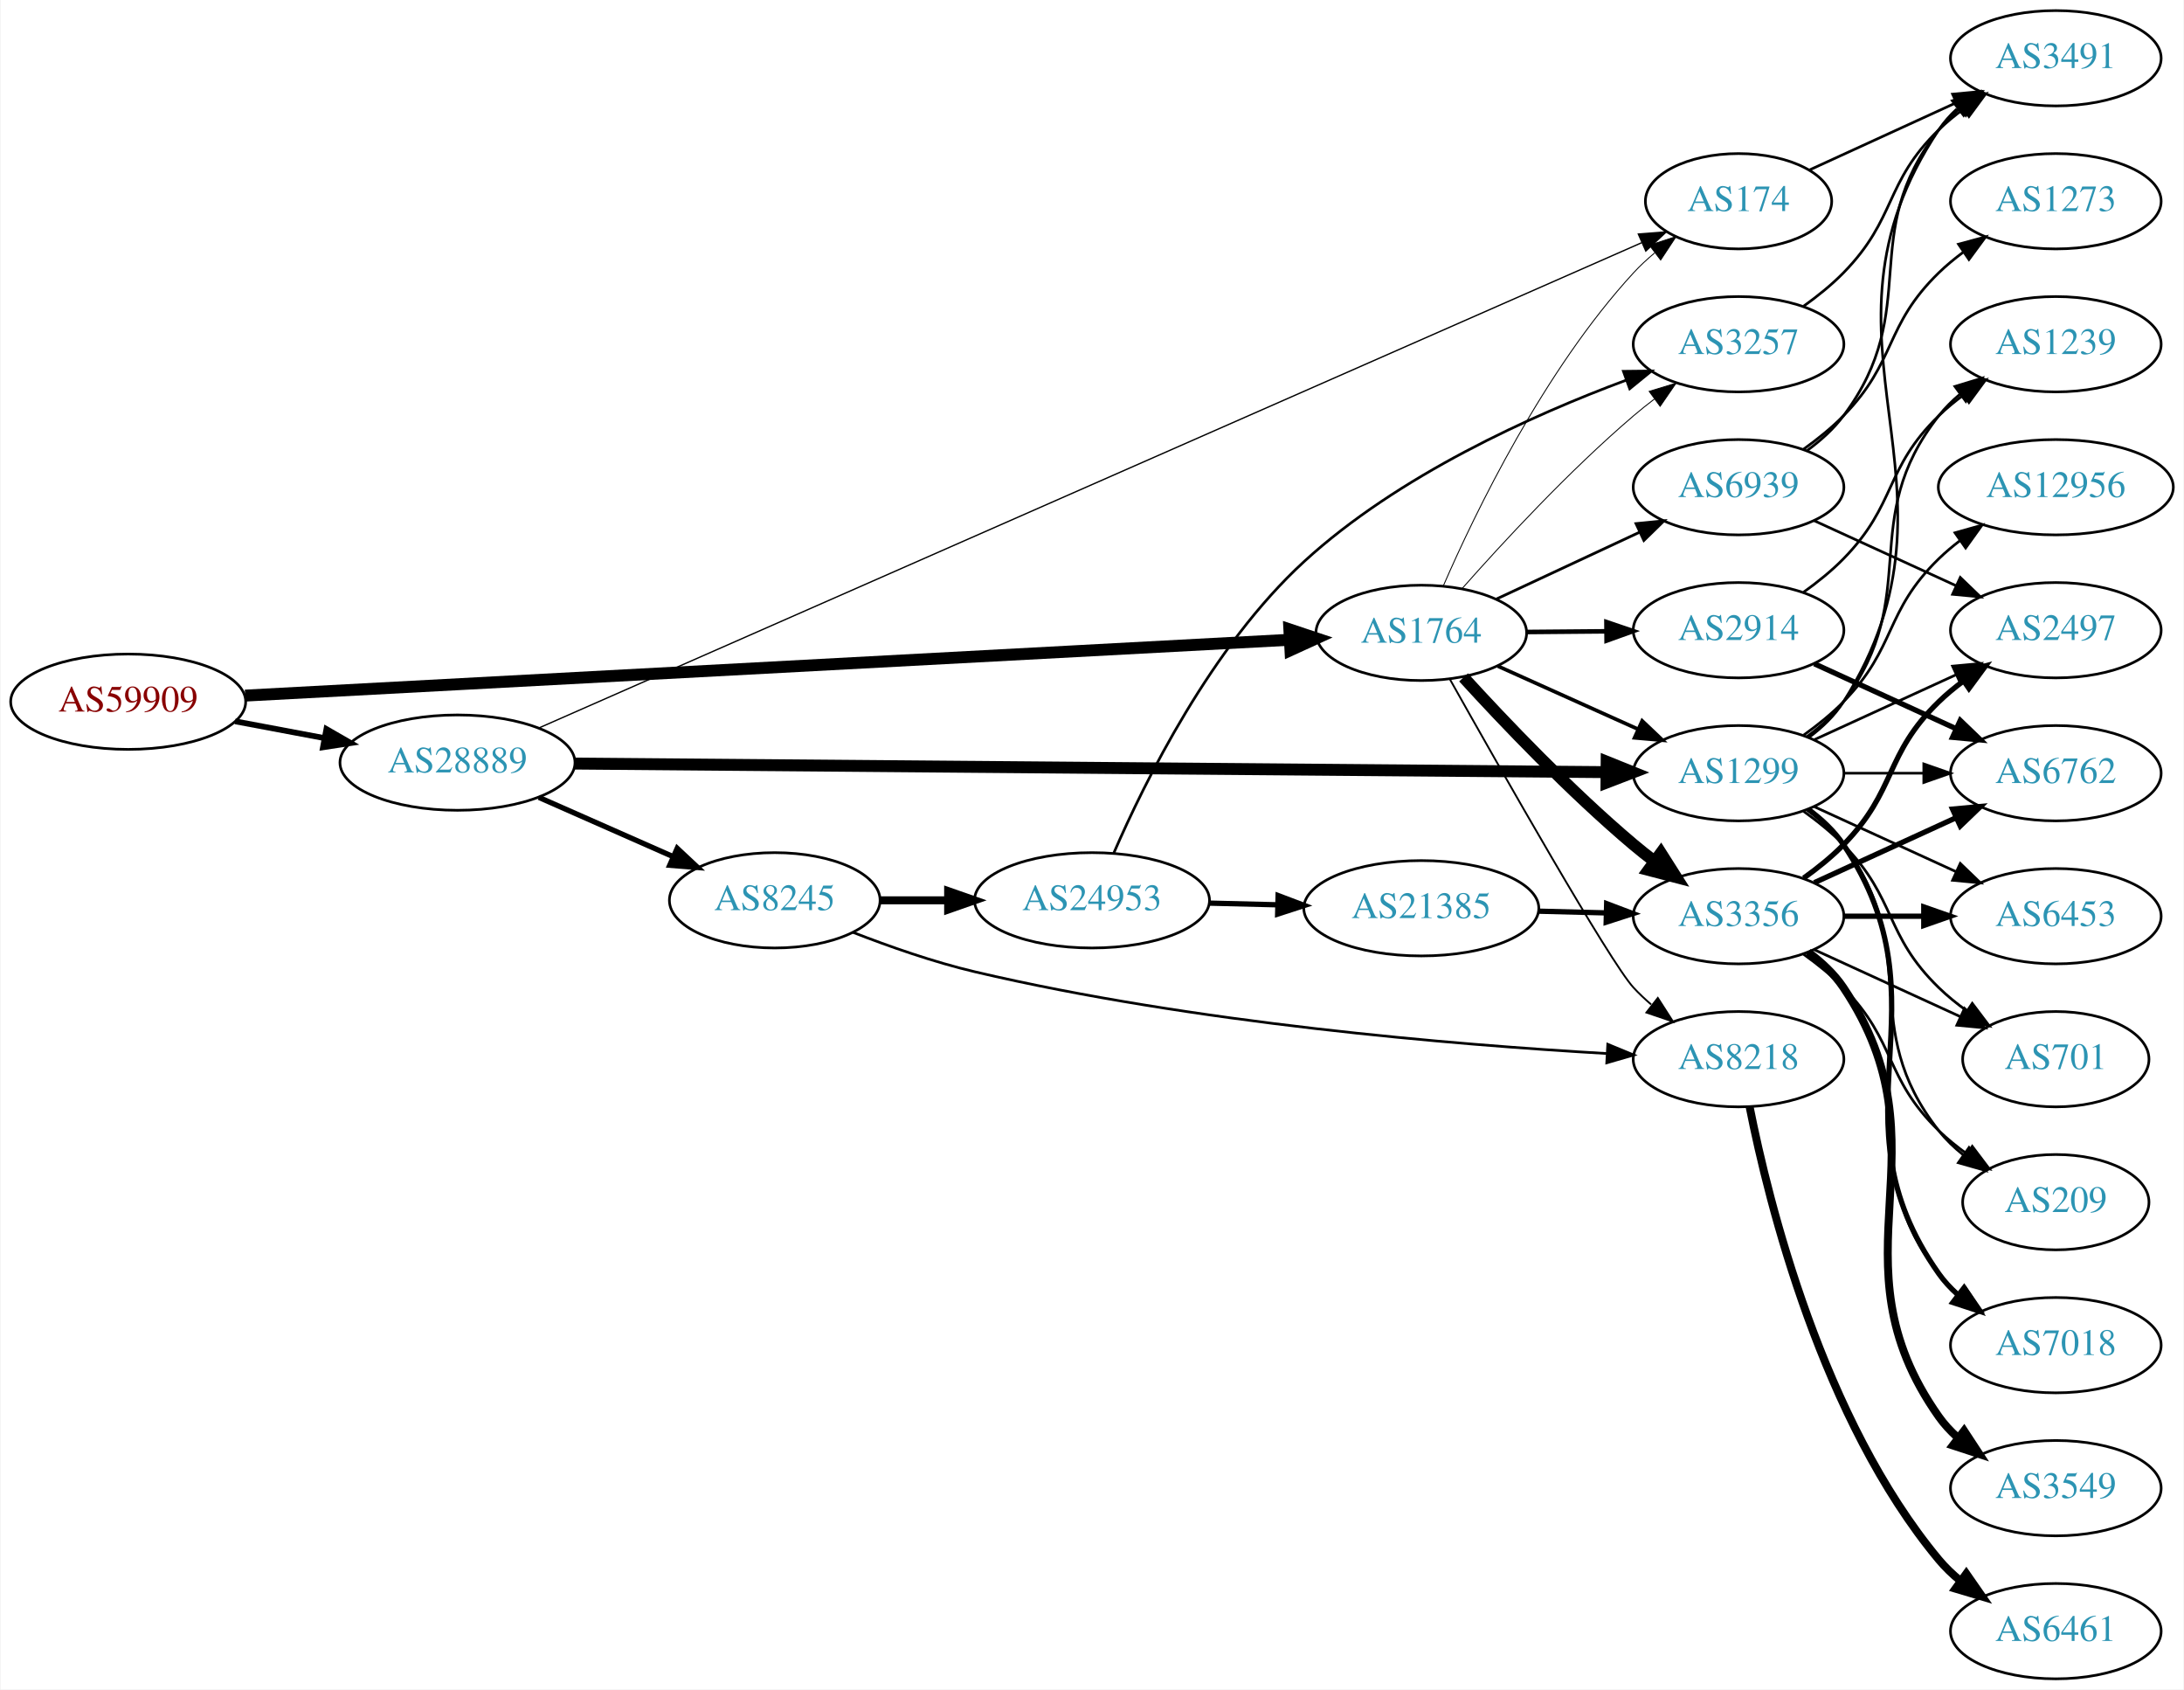
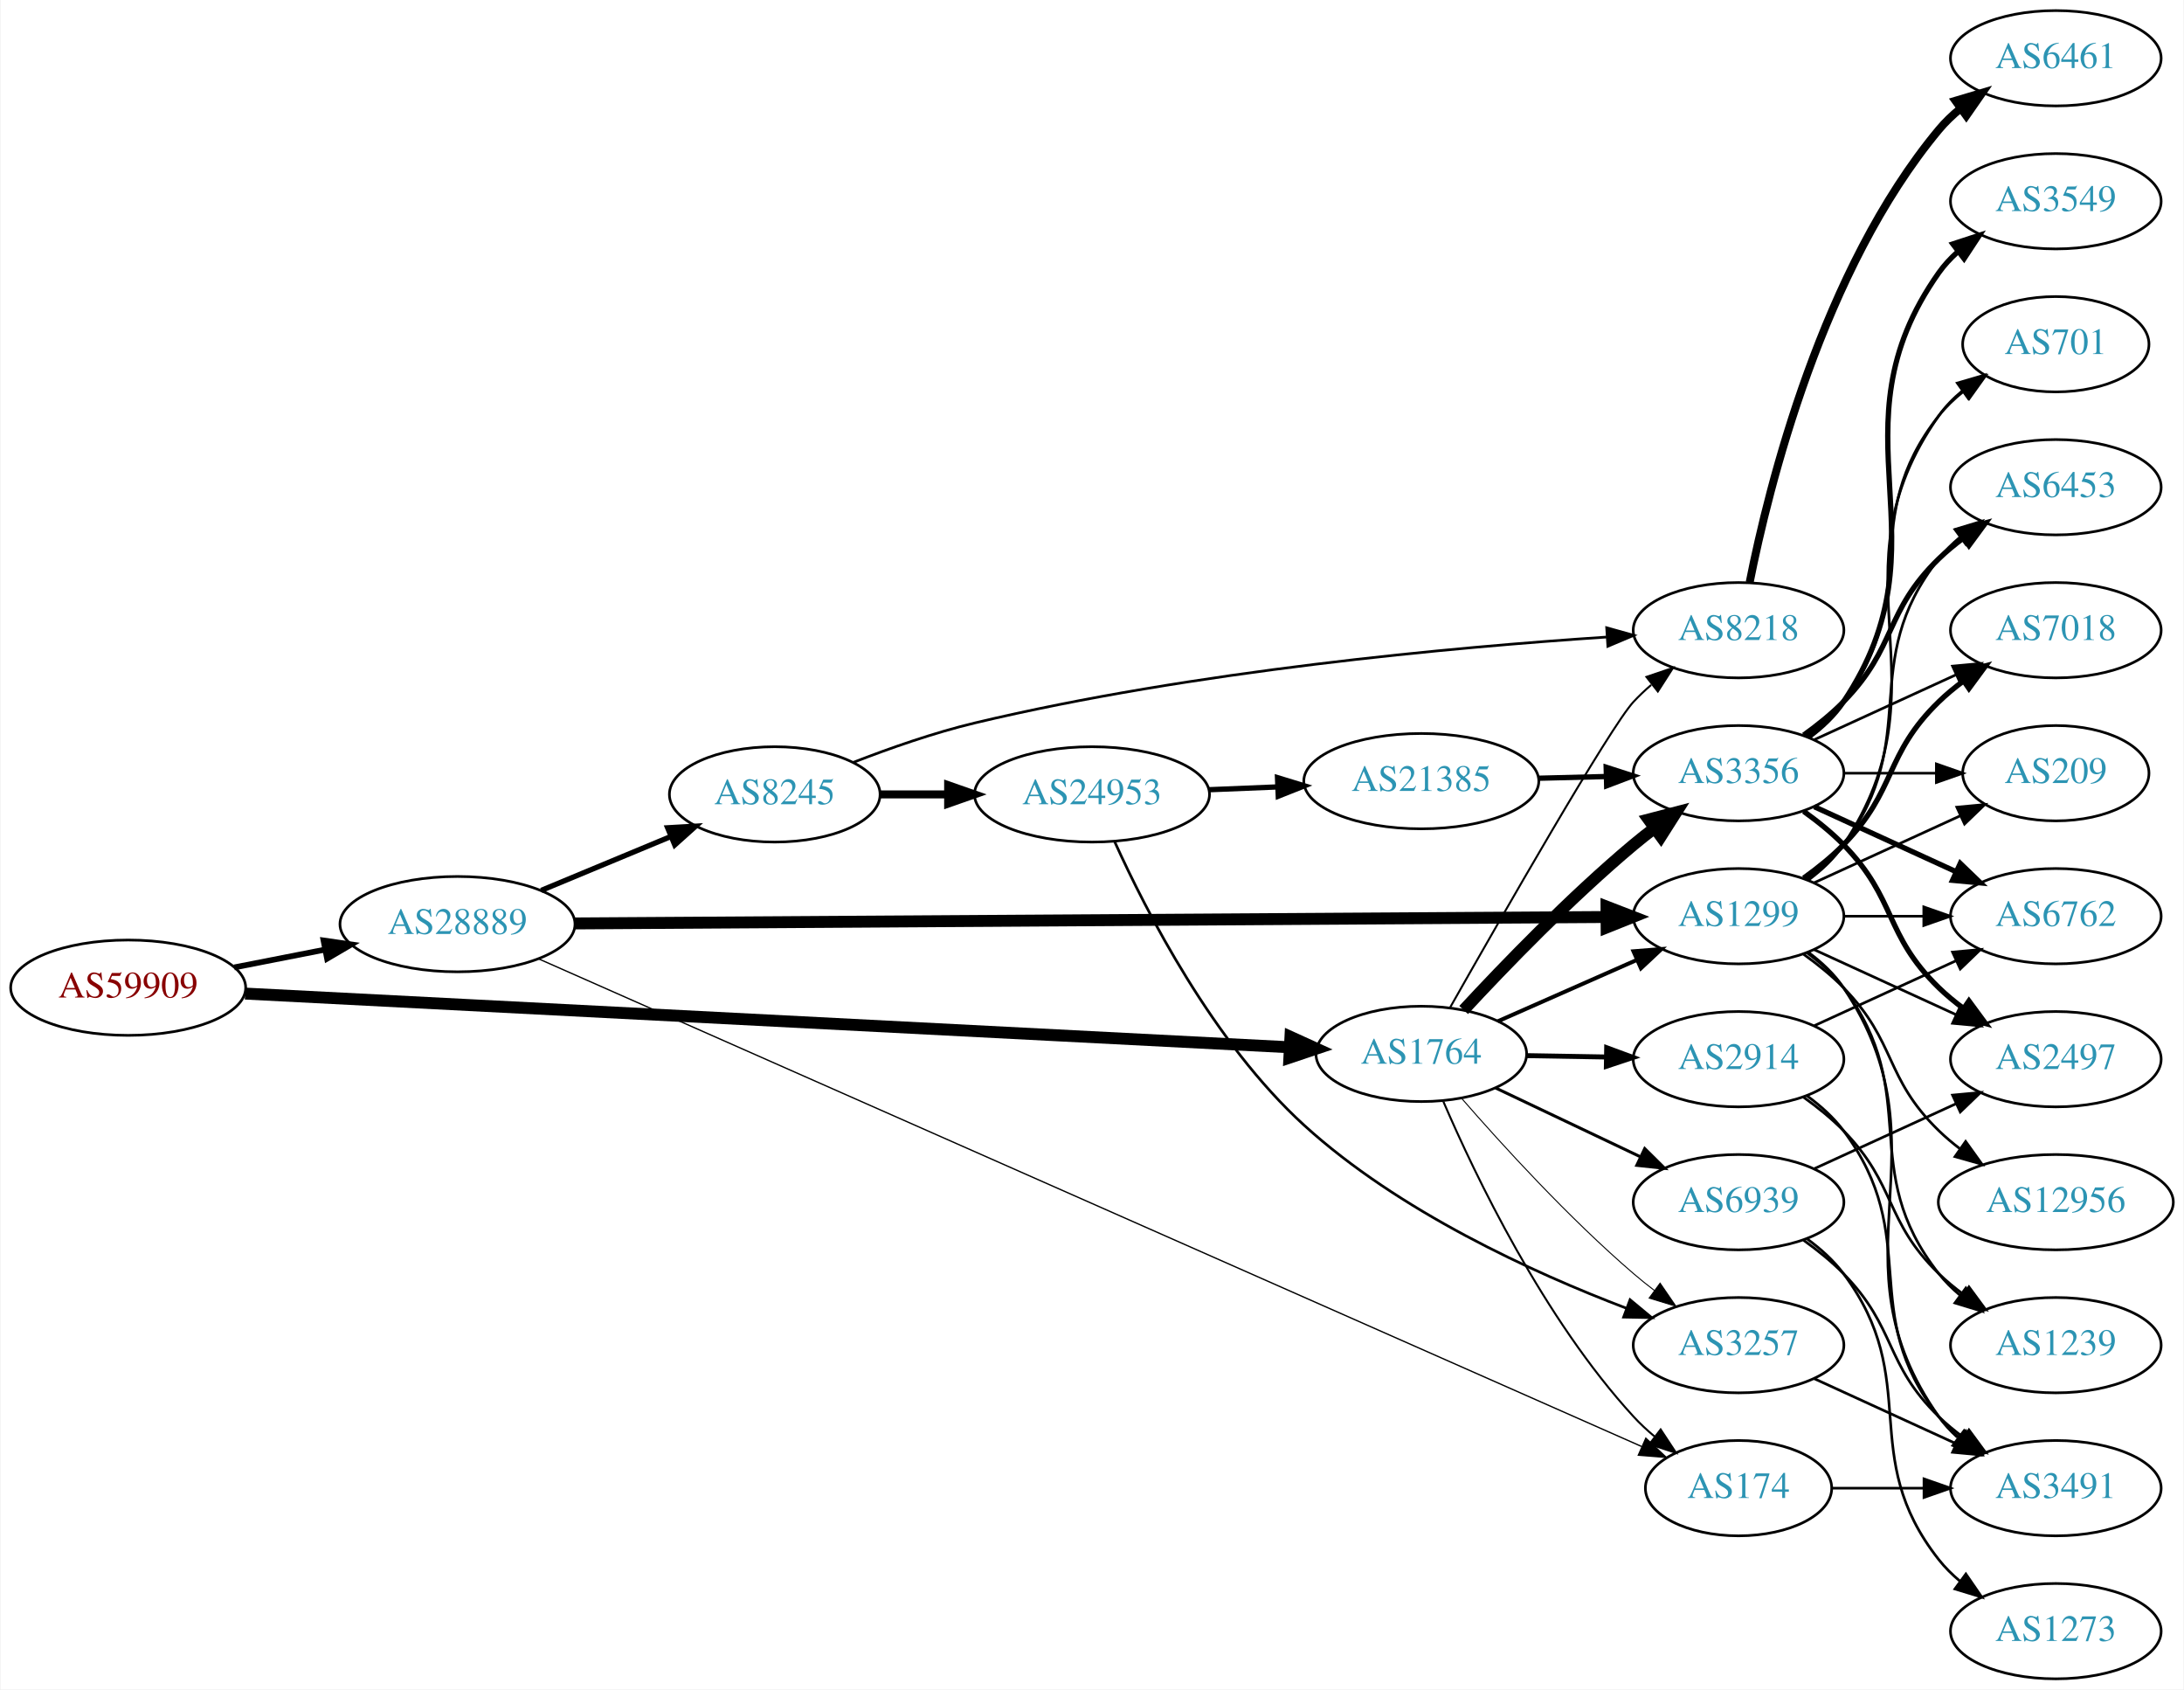
<svg xmlns="http://www.w3.org/2000/svg" xmlns:xlink="http://www.w3.org/1999/xlink" width="825pt" height="638pt" viewBox="0.00 0.00 824.55 638.00">
  <g id="graph0" class="graph" transform="scale(1 1) rotate(0) translate(4 634)">
    <polygon fill="white" stroke="none" points="-4,4 -4,-634 820.547,-634 820.547,4 -4,4" />
    <g id="node1" class="node">
      <g id="a_node1">
        <a xlink:href="/asn/59909" xlink:title="AS59909 ~ Tele-Tec GmbH [AT]">
-           <ellipse fill="#ffffff" stroke="black" cx="44.196" cy="-369" rx="44.393" ry="18" />
-           <text text-anchor="middle" x="44.196" y="-365.3" font-family="Times,serif" font-size="14.00" fill="#880000">AS59909</text>
+           <ellipse fill="#ffffff" stroke="black" cx="44.196" cy="-261" rx="44.393" ry="18" />
+           <text text-anchor="middle" x="44.196" y="-257.3" font-family="Times,serif" font-size="14.00" fill="#880000">AS59909</text>
        </a>
      </g>
    </g>
    <g id="node2" class="node">
      <g id="a_node2">
        <a xlink:href="/asn/1764" xlink:title="AS1764 ~ NEXTLAYER-AS [AT]">
-           <ellipse fill="#ffffff" stroke="black" cx="532.666" cy="-395" rx="39.794" ry="18" />
-           <text text-anchor="middle" x="532.666" y="-391.3" font-family="Times,serif" font-size="14.00" fill="#2c94b3">AS1764</text>
+           <ellipse fill="#ffffff" stroke="black" cx="532.666" cy="-236" rx="39.794" ry="18" />
+           <text text-anchor="middle" x="532.666" y="-232.3" font-family="Times,serif" font-size="14.00" fill="#2c94b3">AS1764</text>
        </a>
      </g>
    </g>
    <g id="edge1" class="edge">
-       <path fill="none" stroke="black" stroke-width="4.5" d="M88.367,-371.307C178.804,-376.141 387.634,-387.302 482.809,-392.389" />
-       <polygon fill="black" stroke="black" stroke-width="4.5" points="482.825,-396.333 493.021,-392.935 483.246,-388.469 482.825,-396.333" />
+       <path fill="none" stroke="black" stroke-width="4.5" d="M88.367,-258.781C178.804,-254.134 387.634,-243.402 482.809,-238.511" />
+       <polygon fill="black" stroke="black" stroke-width="4.5" points="483.236,-242.432 493.021,-237.986 482.832,-234.567 483.236,-242.432" />
    </g>
    <g id="node3" class="node">
      <g id="a_node3">
        <a xlink:href="/asn/28889" xlink:title="AS28889 ~ LINZNET-AS [AT]">
-           <ellipse fill="#ffffff" stroke="black" cx="168.588" cy="-346" rx="44.393" ry="18" />
-           <text text-anchor="middle" x="168.588" y="-342.3" font-family="Times,serif" font-size="14.00" fill="#2c94b3">AS28889</text>
+           <ellipse fill="#ffffff" stroke="black" cx="168.588" cy="-285" rx="44.393" ry="18" />
+           <text text-anchor="middle" x="168.588" y="-281.3" font-family="Times,serif" font-size="14.00" fill="#2c94b3">AS28889</text>
        </a>
      </g>
    </g>
    <g id="edge2" class="edge">
-       <path fill="none" stroke="black" stroke-width="2.172" d="M84.595,-361.596C95.296,-359.585 107.019,-357.382 118.196,-355.282" />
-       <polygon fill="black" stroke="black" stroke-width="2.172" points="119.081,-358.677 128.263,-353.39 117.788,-351.797 119.081,-358.677" />
+       <path fill="none" stroke="black" stroke-width="2.172" d="M84.258,-268.66C95.188,-270.803 107.207,-273.16 118.632,-275.4" />
+       <polygon fill="black" stroke="black" stroke-width="2.172" points="117.991,-278.841 128.477,-277.331 119.338,-271.972 117.991,-278.841" />
    </g>
    <g id="node4" class="node">
      <g id="a_node4">
        <a xlink:href="/asn/8218" xlink:title="AS8218 ~ legacy Neotelecoms [FR]">
-           <ellipse fill="#ffffff" stroke="black" cx="652.508" cy="-234" rx="39.794" ry="18" />
-           <text text-anchor="middle" x="652.508" y="-230.3" font-family="Times,serif" font-size="14.00" fill="#2c94b3">AS8218</text>
+           <ellipse fill="#ffffff" stroke="black" cx="652.508" cy="-396" rx="39.794" ry="18" />
+           <text text-anchor="middle" x="652.508" y="-392.3" font-family="Times,serif" font-size="14.00" fill="#2c94b3">AS8218</text>
        </a>
      </g>
    </g>
    <g id="edge3" class="edge">
-       <path fill="none" stroke="black" stroke-width="0.692" d="M543.487,-377.447C562.643,-343.354 603.907,-270.663 612.862,-261 614.896,-258.805 617.137,-256.686 619.485,-254.667" />
-       <polygon fill="black" stroke="black" stroke-width="0.692" points="622.012,-257.134 627.732,-248.216 617.699,-251.62 622.012,-257.134" />
+       <path fill="none" stroke="black" stroke-width="0.75" d="M543.493,-253.421C562.659,-287.259 603.941,-359.405 612.862,-369 614.899,-371.192 617.143,-373.308 619.493,-375.326" />
+       <polygon fill="black" stroke="black" stroke-width="0.75" points="617.709,-378.373 627.743,-381.773 622.019,-372.858 617.709,-378.373" />
    </g>
    <g id="node5" class="node">
      <g id="a_node5">
        <a xlink:href="/asn/3356" xlink:title="AS3356 ~ Level 3 Parent, LLC [US]">
-           <ellipse fill="#ffffff" stroke="black" cx="652.508" cy="-288" rx="39.794" ry="18" />
-           <text text-anchor="middle" x="652.508" y="-284.3" font-family="Times,serif" font-size="14.00" fill="#2c94b3">AS3356</text>
+           <ellipse fill="#ffffff" stroke="black" cx="652.508" cy="-342" rx="39.794" ry="18" />
+           <text text-anchor="middle" x="652.508" y="-338.3" font-family="Times,serif" font-size="14.00" fill="#2c94b3">AS3356</text>
        </a>
      </g>
    </g>
    <g id="edge4" class="edge">
-       <path fill="none" stroke="black" stroke-width="4.5" d="M548.635,-378.187C563.99,-361.361 588.948,-335.147 612.862,-315 615.365,-312.891 618.03,-310.781 620.745,-308.723" />
-       <polygon fill="black" stroke="black" stroke-width="4.5" points="623.167,-311.83 628.925,-302.756 618.526,-305.468 623.167,-311.83" />
+       <path fill="none" stroke="black" stroke-width="4.5" d="M548.672,-252.581C564.056,-269.181 589.036,-295.054 612.862,-315 615.372,-317.102 618.041,-319.206 620.759,-321.26" />
+       <polygon fill="black" stroke="black" stroke-width="4.5" points="618.543,-324.517 628.944,-327.222 623.179,-318.152 618.543,-324.517" />
    </g>
    <g id="node6" class="node">
      <g id="a_node6">
        <a xlink:href="/asn/1299" xlink:title="AS1299 ~ Telia Carrier [EU]">
-           <ellipse fill="#ffffff" stroke="black" cx="652.508" cy="-342" rx="39.794" ry="18" />
-           <text text-anchor="middle" x="652.508" y="-338.3" font-family="Times,serif" font-size="14.00" fill="#2c94b3">AS1299</text>
+           <ellipse fill="#ffffff" stroke="black" cx="652.508" cy="-288" rx="39.794" ry="18" />
+           <text text-anchor="middle" x="652.508" y="-284.3" font-family="Times,serif" font-size="14.00" fill="#2c94b3">AS1299</text>
        </a>
      </g>
    </g>
    <g id="edge5" class="edge">
-       <path fill="none" stroke="black" stroke-width="1.385" d="M561.593,-382.44C577.442,-375.311 597.475,-366.301 614.607,-358.596" />
-       <polygon fill="black" stroke="black" stroke-width="1.385" points="616.097,-361.764 623.781,-354.47 613.226,-355.38 616.097,-361.764" />
+       <path fill="none" stroke="black" stroke-width="1.5" d="M561.593,-248.323C577.182,-255.202 596.818,-263.867 613.76,-271.343" />
+       <polygon fill="black" stroke="black" stroke-width="1.5" points="612.811,-274.75 623.373,-275.585 615.637,-268.346 612.811,-274.75" />
    </g>
    <g id="node7" class="node">
      <g id="a_node7">
        <a xlink:href="/asn/174" xlink:title="AS174 ~ Cogent Communications [US]">
-           <ellipse fill="#ffffff" stroke="black" cx="652.508" cy="-558" rx="35.194" ry="18" />
-           <text text-anchor="middle" x="652.508" y="-554.3" font-family="Times,serif" font-size="14.00" fill="#2c94b3">AS174</text>
+           <ellipse fill="#ffffff" stroke="black" cx="652.508" cy="-72" rx="35.194" ry="18" />
+           <text text-anchor="middle" x="652.508" y="-68.3" font-family="Times,serif" font-size="14.00" fill="#2c94b3">AS174</text>
        </a>
      </g>
    </g>
    <g id="edge6" class="edge">
-       <path fill="none" stroke="black" stroke-width="0.346" d="M541.05,-412.896C553.077,-440.526 578.994,-494.217 612.862,-531 615.263,-533.608 617.958,-536.106 620.778,-538.457" />
-       <polygon fill="black" stroke="black" stroke-width="0.346" points="618.845,-541.385 628.92,-544.663 623.088,-535.817 618.845,-541.385" />
+       <path fill="none" stroke="black" stroke-width="0.75" d="M541.019,-217.969C553.004,-190.131 578.867,-136.04 612.862,-99 615.259,-96.388 617.951,-93.887 620.77,-91.535" />
+       <polygon fill="black" stroke="black" stroke-width="0.75" points="623.08,-94.174 628.909,-85.327 618.835,-88.608 623.08,-94.174" />
    </g>
    <g id="node8" class="node">
      <g id="a_node8">
-         <a xlink:href="/asn/3257" xlink:title="AS3257 ~ GTT [DE]">
-           <ellipse fill="#ffffff" stroke="black" cx="652.508" cy="-504" rx="39.794" ry="18" />
-           <text text-anchor="middle" x="652.508" y="-500.3" font-family="Times,serif" font-size="14.00" fill="#2c94b3">AS3257</text>
+         <a xlink:href="/asn/2914" xlink:title="AS2914 ~ NTT America, Inc. [US]">
+           <ellipse fill="#ffffff" stroke="black" cx="652.508" cy="-234" rx="39.794" ry="18" />
+           <text text-anchor="middle" x="652.508" y="-230.3" font-family="Times,serif" font-size="14.00" fill="#2c94b3">AS2914</text>
        </a>
      </g>
    </g>
    <g id="edge7" class="edge">
-       <path fill="none" stroke="black" stroke-width="0.346" d="M547.991,-411.631C563.234,-428.881 588.469,-456.191 612.862,-477 615.352,-479.125 618.008,-481.245 620.717,-483.31" />
-       <polygon fill="black" stroke="black" stroke-width="0.346" points="618.751,-486.208 628.888,-489.288 622.884,-480.559 618.751,-486.208" />
+       <path fill="none" stroke="black" stroke-width="1.875" d="M572.578,-235.34C582.131,-235.177 592.481,-235.002 602.444,-234.833" />
+       <polygon fill="black" stroke="black" stroke-width="1.875" points="602.697,-238.329 612.636,-234.66 602.578,-231.33 602.697,-238.329" />
    </g>
    <g id="node9" class="node">
      <g id="a_node9">
-         <a xlink:href="/asn/2914" xlink:title="AS2914 ~ NTT America, Inc. [US]">
-           <ellipse fill="#ffffff" stroke="black" cx="652.508" cy="-396" rx="39.794" ry="18" />
-           <text text-anchor="middle" x="652.508" y="-392.3" font-family="Times,serif" font-size="14.00" fill="#2c94b3">AS2914</text>
+         <a xlink:href="/asn/3257" xlink:title="AS3257 ~ GTT [DE]">
+           <ellipse fill="#ffffff" stroke="black" cx="652.508" cy="-126" rx="39.794" ry="18" />
+           <text text-anchor="middle" x="652.508" y="-122.3" font-family="Times,serif" font-size="14.00" fill="#2c94b3">AS3257</text>
        </a>
      </g>
    </g>
    <g id="edge8" class="edge">
-       <path fill="none" stroke="black" stroke-width="1.731" d="M572.578,-395.33C582.131,-395.411 592.481,-395.499 602.444,-395.584" />
-       <polygon fill="black" stroke="black" stroke-width="1.731" points="602.607,-399.085 612.636,-395.67 602.666,-392.085 602.607,-399.085" />
+       <path fill="none" stroke="black" stroke-width="0.375" d="M547.954,-219.147C563.168,-201.671 588.379,-174.015 612.862,-153 615.346,-150.868 617.997,-148.742 620.703,-146.674" />
+       <polygon fill="black" stroke="black" stroke-width="0.375" points="622.872,-149.424 628.87,-140.691 618.735,-143.777 622.872,-149.424" />
    </g>
    <g id="node10" class="node">
      <g id="a_node10">
        <a xlink:href="/asn/6939" xlink:title="AS6939 ~ Hurricane Electric LLC [US]">
-           <ellipse fill="#ffffff" stroke="black" cx="652.508" cy="-450" rx="39.794" ry="18" />
-           <text text-anchor="middle" x="652.508" y="-446.3" font-family="Times,serif" font-size="14.00" fill="#2c94b3">AS6939</text>
+           <ellipse fill="#ffffff" stroke="black" cx="652.508" cy="-180" rx="39.794" ry="18" />
+           <text text-anchor="middle" x="652.508" y="-176.3" font-family="Times,serif" font-size="14.00" fill="#2c94b3">AS6939</text>
        </a>
      </g>
    </g>
    <g id="edge9" class="edge">
-       <path fill="none" stroke="black" stroke-width="1.038" d="M560.997,-407.756C577.06,-415.253 597.571,-424.826 615.004,-432.963" />
-       <polygon fill="black" stroke="black" stroke-width="1.038" points="613.783,-436.255 624.325,-437.313 616.743,-429.912 613.783,-436.255" />
-     </g>
-     <g id="edge22" class="edge">
-       <path fill="none" stroke="black" stroke-width="4.5" d="M212.78,-345.642C302.409,-344.898 508.106,-343.19 602.514,-342.407" />
-       <polygon fill="black" stroke="black" stroke-width="4.5" points="602.683,-346.343 612.65,-342.323 602.618,-338.468 602.683,-346.343" />
+       <path fill="none" stroke="black" stroke-width="1.125" d="M560.701,-223.152C576.869,-215.469 597.621,-205.608 615.205,-197.252" />
+       <polygon fill="black" stroke="black" stroke-width="1.125" points="617.069,-200.241 624.598,-192.788 614.064,-193.919 617.069,-200.241" />
+     </g>
+     <g id="edge23" class="edge">
+       <path fill="none" stroke="black" stroke-width="4.5" d="M212.78,-285.269C302.409,-285.827 508.106,-287.107 602.514,-287.695" />
+       <polygon fill="black" stroke="black" stroke-width="4.5" points="602.626,-291.633 612.65,-287.758 602.675,-283.758 602.626,-291.633" />
    </g>
    <g id="edge24" class="edge">
-       <path fill="none" stroke="black" stroke-width="0.5" d="M199.371,-359.102C283.817,-396.25 524.588,-502.167 615.85,-542.314" />
-       <polygon fill="black" stroke="black" stroke-width="0.5" points="614.653,-545.611 625.216,-546.434 617.472,-539.203 614.653,-545.611" />
+       <path fill="none" stroke="black" stroke-width="0.5" d="M199.371,-271.837C283.817,-234.513 524.588,-128.097 615.85,-87.76" />
+       <polygon fill="black" stroke="black" stroke-width="0.5" points="617.484,-90.865 625.216,-83.621 614.654,-84.462 617.484,-90.865" />
    </g>
    <g id="node21" class="node">
      <g id="a_node21">
        <a xlink:href="/asn/8245" xlink:title="AS8245 ~ Video-Broadcast GmbH [AT]">
-           <ellipse fill="#ffffff" stroke="black" cx="288.431" cy="-294" rx="39.794" ry="18" />
-           <text text-anchor="middle" x="288.431" y="-290.3" font-family="Times,serif" font-size="14.00" fill="#2c94b3">AS8245</text>
-         </a>
-       </g>
-     </g>
-     <g id="edge23" class="edge">
-       <path fill="none" stroke="black" stroke-width="2" d="M199.325,-332.878C214.714,-326.087 233.657,-317.729 250.029,-310.504" />
-       <polygon fill="black" stroke="black" stroke-width="2" points="251.59,-313.641 259.326,-306.402 248.764,-307.237 251.59,-313.641" />
+           <ellipse fill="#ffffff" stroke="black" cx="288.431" cy="-334" rx="39.794" ry="18" />
+           <text text-anchor="middle" x="288.431" y="-330.3" font-family="Times,serif" font-size="14.00" fill="#2c94b3">AS8245</text>
+         </a>
+       </g>
+     </g>
+     <g id="edge25" class="edge">
+       <path fill="none" stroke="black" stroke-width="2" d="M200.242,-297.746C215.152,-303.946 233.225,-311.461 249.043,-318.038" />
+       <polygon fill="black" stroke="black" stroke-width="2" points="247.974,-321.384 258.551,-321.992 250.662,-314.92 247.974,-321.384" />
    </g>
    <g id="node11" class="node">
      <g id="a_node11">
        <a xlink:href="/asn/6461" xlink:title="AS6461 ~ Zayo Bandwidth [US]">
-           <ellipse fill="#ffffff" stroke="black" cx="772.351" cy="-18" rx="39.794" ry="18" />
-           <text text-anchor="middle" x="772.351" y="-14.3" font-family="Times,serif" font-size="14.00" fill="#2c94b3">AS6461</text>
+           <ellipse fill="#ffffff" stroke="black" cx="772.351" cy="-612" rx="39.794" ry="18" />
+           <text text-anchor="middle" x="772.351" y="-608.3" font-family="Times,serif" font-size="14.00" fill="#2c94b3">AS6461</text>
        </a>
      </g>
    </g>
    <g id="edge10" class="edge">
-       <path fill="none" stroke="black" stroke-width="3" d="M656.707,-215.927C663.87,-179.859 684.145,-97.875 728.155,-45 730.559,-42.111 733.356,-39.437 736.348,-36.987" />
-       <polygon fill="black" stroke="black" stroke-width="3" points="738.538,-39.722 744.591,-31.027 734.437,-34.05 738.538,-39.722" />
+       <path fill="none" stroke="black" stroke-width="3" d="M656.707,-414.073C663.87,-450.141 684.145,-532.125 728.155,-585 730.559,-587.889 733.356,-590.563 736.348,-593.013" />
+       <polygon fill="black" stroke="black" stroke-width="3" points="734.437,-595.95 744.591,-598.973 738.538,-590.277 734.437,-595.95" />
    </g>
    <g id="node12" class="node">
      <g id="a_node12">
-         <a xlink:href="/asn/2497" xlink:title="AS2497 ~ Internet Initiative Japan Inc. [JP]">
-           <ellipse fill="#ffffff" stroke="black" cx="772.351" cy="-396" rx="39.794" ry="18" />
-           <text text-anchor="middle" x="772.351" y="-392.3" font-family="Times,serif" font-size="14.00" fill="#2c94b3">AS2497</text>
+         <a xlink:href="/asn/6453" xlink:title="AS6453 ~ TATA COMMUNICATIONS (AMERICA) INC [US]">
+           <ellipse fill="#ffffff" stroke="black" cx="772.351" cy="-450" rx="39.794" ry="18" />
+           <text text-anchor="middle" x="772.351" y="-446.3" font-family="Times,serif" font-size="14.00" fill="#2c94b3">AS6453</text>
        </a>
      </g>
    </g>
    <g id="edge11" class="edge">
-       <path fill="none" stroke="black" stroke-width="2" d="M677.102,-302.389C682.358,-306.148 687.69,-310.437 692.155,-315 712.327,-335.617 707.461,-348.906 728.155,-369 731,-371.763 734.174,-374.386 737.474,-376.834" />
-       <polygon fill="black" stroke="black" stroke-width="2" points="735.59,-379.786 745.822,-382.538 739.539,-374.006 735.59,-379.786" />
+       <path fill="none" stroke="black" stroke-width="2" d="M677.102,-356.389C682.358,-360.148 687.69,-364.437 692.155,-369 712.327,-389.617 707.461,-402.906 728.155,-423 731,-425.763 734.174,-428.386 737.474,-430.834" />
+       <polygon fill="black" stroke="black" stroke-width="2" points="735.59,-433.786 745.822,-436.538 739.539,-428.006 735.59,-433.786" />
    </g>
    <g id="node13" class="node">
      <g id="a_node13">
-         <a xlink:href="/asn/6762" xlink:title="AS6762 ~ TELECOM ITALIA SPARKLE S.p.A. [IT]">
-           <ellipse fill="#ffffff" stroke="black" cx="772.351" cy="-342" rx="39.794" ry="18" />
-           <text text-anchor="middle" x="772.351" y="-338.3" font-family="Times,serif" font-size="14.00" fill="#2c94b3">AS6762</text>
+         <a xlink:href="/asn/7018" xlink:title="AS7018 ~ AT&amp;T Services, Inc. [US]">
+           <ellipse fill="#ffffff" stroke="black" cx="772.351" cy="-396" rx="39.794" ry="18" />
+           <text text-anchor="middle" x="772.351" y="-392.3" font-family="Times,serif" font-size="14.00" fill="#2c94b3">AS7018</text>
        </a>
      </g>
    </g>
    <g id="edge12" class="edge">
-       <path fill="none" stroke="black" stroke-width="2" d="M681.137,-300.661C697.094,-307.973 717.364,-317.261 734.647,-325.181" />
-       <polygon fill="black" stroke="black" stroke-width="2" points="733.346,-328.435 743.895,-329.419 736.262,-322.071 733.346,-328.435" />
+       <path fill="none" stroke="black" d="M681.137,-354.661C697.094,-361.973 717.364,-371.261 734.647,-379.181" />
+       <polygon fill="black" stroke="black" points="733.346,-382.435 743.895,-383.419 736.262,-376.071 733.346,-382.435" />
    </g>
    <g id="node14" class="node">
      <g id="a_node14">
        <a xlink:href="/asn/3549" xlink:title="AS3549 ~ Level 3 Parent, LLC [US]">
-           <ellipse fill="#ffffff" stroke="black" cx="772.351" cy="-72" rx="39.794" ry="18" />
-           <text text-anchor="middle" x="772.351" y="-68.3" font-family="Times,serif" font-size="14.00" fill="#2c94b3">AS3549</text>
+           <ellipse fill="#ffffff" stroke="black" cx="772.351" cy="-558" rx="39.794" ry="18" />
+           <text text-anchor="middle" x="772.351" y="-554.3" font-family="Times,serif" font-size="14.00" fill="#2c94b3">AS3549</text>
        </a>
      </g>
    </g>
    <g id="edge13" class="edge">
-       <path fill="none" stroke="black" stroke-width="3" d="M678.827,-274.393C683.883,-270.649 688.695,-266.169 692.155,-261 733.179,-199.706 685.575,-159.225 728.155,-99 730.146,-96.184 732.533,-93.599 735.149,-91.24" />
-       <polygon fill="black" stroke="black" stroke-width="3" points="737.701,-93.694 743.517,-84.838 733.448,-88.135 737.701,-93.694" />
+       <path fill="none" stroke="black" stroke-width="2" d="M678.827,-355.607C683.883,-359.351 688.695,-363.831 692.155,-369 733.179,-430.294 685.575,-470.775 728.155,-531 730.146,-533.816 732.533,-536.401 735.149,-538.76" />
+       <polygon fill="black" stroke="black" stroke-width="2" points="733.448,-541.865 743.517,-545.162 737.701,-536.306 733.448,-541.865" />
    </g>
    <g id="node15" class="node">
      <g id="a_node15">
-         <a xlink:href="/asn/7018" xlink:title="AS7018 ~ AT&amp;T Services, Inc. [US]">
-           <ellipse fill="#ffffff" stroke="black" cx="772.351" cy="-126" rx="39.794" ry="18" />
-           <text text-anchor="middle" x="772.351" y="-122.3" font-family="Times,serif" font-size="14.00" fill="#2c94b3">AS7018</text>
+         <a xlink:href="/asn/6762" xlink:title="AS6762 ~ TELECOM ITALIA SPARKLE S.p.A. [IT]">
+           <ellipse fill="#ffffff" stroke="black" cx="772.351" cy="-288" rx="39.794" ry="18" />
+           <text text-anchor="middle" x="772.351" y="-284.3" font-family="Times,serif" font-size="14.00" fill="#2c94b3">AS6762</text>
        </a>
      </g>
    </g>
    <g id="edge14" class="edge">
-       <path fill="none" stroke="black" d="M678.439,-274.118C683.515,-270.389 688.433,-265.984 692.155,-261 722.426,-220.458 696.856,-192.754 728.155,-153 730.48,-150.047 733.223,-147.33 736.182,-144.853" />
-       <polygon fill="black" stroke="black" points="738.375,-147.585 744.379,-138.855 734.242,-141.936 738.375,-147.585" />
+       <path fill="none" stroke="black" stroke-width="2" d="M681.137,-329.339C697.094,-322.027 717.364,-312.739 734.647,-304.819" />
+       <polygon fill="black" stroke="black" stroke-width="2" points="736.262,-307.929 743.895,-300.581 733.346,-301.565 736.262,-307.929" />
    </g>
    <g id="node16" class="node">
      <g id="a_node16">
-         <a xlink:href="/asn/6453" xlink:title="AS6453 ~ TATA COMMUNICATIONS (AMERICA) INC [US]">
-           <ellipse fill="#ffffff" stroke="black" cx="772.351" cy="-288" rx="39.794" ry="18" />
-           <text text-anchor="middle" x="772.351" y="-284.3" font-family="Times,serif" font-size="14.00" fill="#2c94b3">AS6453</text>
+         <a xlink:href="/asn/2497" xlink:title="AS2497 ~ Internet Initiative Japan Inc. [JP]">
+           <ellipse fill="#ffffff" stroke="black" cx="772.351" cy="-234" rx="39.794" ry="18" />
+           <text text-anchor="middle" x="772.351" y="-230.3" font-family="Times,serif" font-size="14.00" fill="#2c94b3">AS2497</text>
        </a>
      </g>
    </g>
    <g id="edge15" class="edge">
-       <path fill="none" stroke="black" stroke-width="2" d="M692.421,-288C701.974,-288 712.324,-288 722.286,-288" />
-       <polygon fill="black" stroke="black" stroke-width="2" points="722.479,-291.5 732.479,-288 722.479,-284.5 722.479,-291.5" />
+       <path fill="none" stroke="black" stroke-width="2" d="M677.102,-327.611C682.358,-323.852 687.69,-319.563 692.155,-315 712.327,-294.383 707.461,-281.094 728.155,-261 731,-258.237 734.174,-255.614 737.474,-253.166" />
+       <polygon fill="black" stroke="black" stroke-width="2" points="739.539,-255.994 745.822,-247.462 735.59,-250.214 739.539,-255.994" />
    </g>
    <g id="node17" class="node">
      <g id="a_node17">
-         <a xlink:href="/asn/701" xlink:title="AS701 ~ UUNET [US]">
-           <ellipse fill="#ffffff" stroke="black" cx="772.351" cy="-234" rx="35.194" ry="18" />
-           <text text-anchor="middle" x="772.351" y="-230.3" font-family="Times,serif" font-size="14.00" fill="#2c94b3">AS701</text>
+         <a xlink:href="/asn/209" xlink:title="AS209 ~ CenturyLink Communications, LLC [US]">
+           <ellipse fill="#ffffff" stroke="black" cx="772.351" cy="-342" rx="35.194" ry="18" />
+           <text text-anchor="middle" x="772.351" y="-338.3" font-family="Times,serif" font-size="14.00" fill="#2c94b3">AS209</text>
        </a>
      </g>
    </g>
    <g id="edge16" class="edge">
-       <path fill="none" stroke="black" d="M681.137,-275.339C697.553,-267.817 718.535,-258.202 736.132,-250.139" />
-       <polygon fill="black" stroke="black" points="737.876,-253.189 745.509,-245.842 734.96,-246.826 737.876,-253.189" />
+       <path fill="none" stroke="black" d="M692.421,-342C703.508,-342 715.667,-342 727.049,-342" />
+       <polygon fill="black" stroke="black" points="727.231,-345.5 737.231,-342 727.231,-338.5 727.231,-345.5" />
    </g>
    <g id="node18" class="node">
      <g id="a_node18">
-         <a xlink:href="/asn/209" xlink:title="AS209 ~ CenturyLink Communications, LLC [US]">
-           <ellipse fill="#ffffff" stroke="black" cx="772.351" cy="-180" rx="35.194" ry="18" />
-           <text text-anchor="middle" x="772.351" y="-176.3" font-family="Times,serif" font-size="14.00" fill="#2c94b3">AS209</text>
+         <a xlink:href="/asn/701" xlink:title="AS701 ~ UUNET [US]">
+           <ellipse fill="#ffffff" stroke="black" cx="772.351" cy="-504" rx="35.194" ry="18" />
+           <text text-anchor="middle" x="772.351" y="-500.3" font-family="Times,serif" font-size="14.00" fill="#2c94b3">AS701</text>
        </a>
      </g>
    </g>
    <g id="edge17" class="edge">
-       <path fill="none" stroke="black" d="M677.102,-273.611C682.358,-269.852 687.69,-265.563 692.155,-261 712.327,-240.383 707.461,-227.094 728.155,-207 731.382,-203.866 735.033,-200.911 738.812,-198.188" />
-       <polygon fill="black" stroke="black" points="740.79,-201.075 747.172,-192.617 736.909,-195.25 740.79,-201.075" />
-     </g>
-     <g id="edge25" class="edge">
-       <path fill="none" stroke="black" d="M681.137,-354.661C697.094,-361.973 717.364,-371.261 734.647,-379.181" />
-       <polygon fill="black" stroke="black" points="733.346,-382.435 743.895,-383.419 736.262,-376.071 733.346,-382.435" />
+       <path fill="none" stroke="black" d="M678.439,-355.882C683.515,-359.611 688.433,-364.016 692.155,-369 722.426,-409.542 696.856,-437.246 728.155,-477 730.801,-480.361 733.99,-483.417 737.421,-486.161" />
+       <polygon fill="black" stroke="black" points="735.534,-489.113 745.728,-492 739.559,-483.386 735.534,-489.113" />
+     </g>
+     <g id="edge31" class="edge">
+       <path fill="none" stroke="black" d="M678.439,-301.882C683.515,-305.611 688.433,-310.016 692.155,-315 722.426,-355.542 696.856,-383.246 728.155,-423 730.48,-425.953 733.223,-428.67 736.182,-431.147" />
+       <polygon fill="black" stroke="black" points="734.242,-434.064 744.379,-437.145 738.375,-428.415 734.242,-434.064" />
+     </g>
+     <g id="edge27" class="edge">
+       <path fill="none" stroke="black" stroke-width="2" d="M677.102,-302.389C682.358,-306.148 687.69,-310.437 692.155,-315 712.327,-335.617 707.461,-348.906 728.155,-369 731,-371.763 734.174,-374.386 737.474,-376.834" />
+       <polygon fill="black" stroke="black" stroke-width="2" points="735.59,-379.786 745.822,-382.538 739.539,-374.006 735.59,-379.786" />
+     </g>
+     <g id="edge28" class="edge">
+       <path fill="none" stroke="black" d="M692.421,-288C701.974,-288 712.324,-288 722.286,-288" />
+       <polygon fill="black" stroke="black" points="722.479,-291.5 732.479,-288 722.479,-284.5 722.479,-291.5" />
    </g>
    <g id="edge26" class="edge">
-       <path fill="none" stroke="black" d="M692.421,-342C701.974,-342 712.324,-342 722.286,-342" />
-       <polygon fill="black" stroke="black" points="722.479,-345.5 732.479,-342 722.479,-338.5 722.479,-345.5" />
-     </g>
-     <g id="edge31" class="edge">
-       <path fill="none" stroke="black" stroke-width="2" d="M678.827,-328.393C683.883,-324.649 688.695,-320.169 692.155,-315 733.179,-253.706 685.575,-213.225 728.155,-153 730.146,-150.184 732.533,-147.599 735.149,-145.24" />
-       <polygon fill="black" stroke="black" stroke-width="2" points="737.701,-147.694 743.517,-138.838 733.448,-142.135 737.701,-147.694" />
+       <path fill="none" stroke="black" d="M681.137,-275.339C697.094,-268.027 717.364,-258.739 734.647,-250.819" />
+       <polygon fill="black" stroke="black" points="736.262,-253.929 743.895,-246.581 733.346,-247.565 736.262,-253.929" />
+     </g>
+     <g id="edge34" class="edge">
+       <path fill="none" stroke="black" d="M681.137,-300.661C697.553,-308.183 718.535,-317.798 736.132,-325.861" />
+       <polygon fill="black" stroke="black" points="734.96,-329.174 745.509,-330.158 737.876,-322.811 734.96,-329.174" />
    </g>
    <g id="edge29" class="edge">
-       <path fill="none" stroke="black" d="M681.137,-329.339C697.094,-322.027 717.364,-312.739 734.647,-304.819" />
-       <polygon fill="black" stroke="black" points="736.262,-307.929 743.895,-300.581 733.346,-301.565 736.262,-307.929" />
-     </g>
-     <g id="edge32" class="edge">
-       <path fill="none" stroke="black" d="M677.102,-327.611C682.358,-323.852 687.69,-319.563 692.155,-315 712.327,-294.383 707.461,-281.094 728.155,-261 731.382,-257.866 735.033,-254.911 738.812,-252.188" />
-       <polygon fill="black" stroke="black" points="740.79,-255.075 747.172,-246.617 736.909,-249.25 740.79,-255.075" />
-     </g>
-     <g id="edge33" class="edge">
-       <path fill="none" stroke="black" d="M678.439,-328.118C683.515,-324.389 688.433,-319.984 692.155,-315 722.426,-274.458 696.856,-246.754 728.155,-207 730.801,-203.639 733.99,-200.583 737.421,-197.839" />
-       <polygon fill="black" stroke="black" points="739.559,-200.614 745.728,-192 735.534,-194.887 739.559,-200.614" />
+       <path fill="none" stroke="black" d="M678.827,-301.607C683.883,-305.351 688.695,-309.831 692.155,-315 733.179,-376.294 685.575,-416.775 728.155,-477 730.624,-480.493 733.703,-483.63 737.073,-486.421" />
+       <polygon fill="black" stroke="black" points="735.141,-489.343 745.312,-492.31 739.211,-483.648 735.141,-489.343" />
    </g>
    <g id="node19" class="node">
      <g id="a_node19">
        <a xlink:href="/asn/3491" xlink:title="AS3491 ~ PCCW Global, Inc. [US]">
-           <ellipse fill="#ffffff" stroke="black" cx="772.351" cy="-612" rx="39.794" ry="18" />
-           <text text-anchor="middle" x="772.351" y="-608.3" font-family="Times,serif" font-size="14.00" fill="#2c94b3">AS3491</text>
-         </a>
-       </g>
-     </g>
-     <g id="edge28" class="edge">
-       <path fill="none" stroke="black" d="M679.034,-355.472C684.079,-359.223 688.834,-363.74 692.155,-369 744.104,-451.3 674.116,-504.056 728.155,-585 730.07,-587.869 732.404,-590.49 734.985,-592.872" />
-       <polygon fill="black" stroke="black" points="733.248,-595.954 743.296,-599.313 737.536,-590.421 733.248,-595.954" />
+           <ellipse fill="#ffffff" stroke="black" cx="772.351" cy="-72" rx="39.794" ry="18" />
+           <text text-anchor="middle" x="772.351" y="-68.3" font-family="Times,serif" font-size="14.00" fill="#2c94b3">AS3491</text>
+         </a>
+       </g>
+     </g>
+     <g id="edge32" class="edge">
+       <path fill="none" stroke="black" d="M678.827,-274.393C683.883,-270.649 688.695,-266.169 692.155,-261 733.179,-199.706 685.575,-159.225 728.155,-99 730.146,-96.184 732.533,-93.599 735.149,-91.24" />
+       <polygon fill="black" stroke="black" points="737.701,-93.694 743.517,-84.838 733.448,-88.135 737.701,-93.694" />
    </g>
    <g id="node20" class="node">
      <g id="a_node20">
        <a xlink:href="/asn/1239" xlink:title="AS1239 ~ Sprint [US]">
-           <ellipse fill="#ffffff" stroke="black" cx="772.351" cy="-504" rx="39.794" ry="18" />
-           <text text-anchor="middle" x="772.351" y="-500.3" font-family="Times,serif" font-size="14.00" fill="#2c94b3">AS1239</text>
-         </a>
-       </g>
-     </g>
-     <g id="edge27" class="edge">
-       <path fill="none" stroke="black" d="M678.439,-355.882C683.515,-359.611 688.433,-364.016 692.155,-369 722.426,-409.542 696.856,-437.246 728.155,-477 730.48,-479.953 733.223,-482.67 736.182,-485.147" />
-       <polygon fill="black" stroke="black" points="734.242,-488.064 744.379,-491.145 738.375,-482.415 734.242,-488.064" />
+           <ellipse fill="#ffffff" stroke="black" cx="772.351" cy="-126" rx="39.794" ry="18" />
+           <text text-anchor="middle" x="772.351" y="-122.3" font-family="Times,serif" font-size="14.00" fill="#2c94b3">AS1239</text>
+         </a>
+       </g>
+     </g>
+     <g id="edge30" class="edge">
+       <path fill="none" stroke="black" d="M678.439,-274.118C683.515,-270.389 688.433,-265.984 692.155,-261 722.426,-220.458 696.856,-192.754 728.155,-153 730.48,-150.047 733.223,-147.33 736.182,-144.853" />
+       <polygon fill="black" stroke="black" points="738.375,-147.585 744.379,-138.855 734.242,-141.936 738.375,-147.585" />
    </g>
    <g id="node22" class="node">
      <g id="a_node22">
        <a xlink:href="/asn/12956" xlink:title="AS12956 ~ TELXIUS [ES]">
-           <ellipse fill="#ffffff" stroke="black" cx="772.351" cy="-450" rx="44.393" ry="18" />
-           <text text-anchor="middle" x="772.351" y="-446.3" font-family="Times,serif" font-size="14.00" fill="#2c94b3">AS12956</text>
-         </a>
-       </g>
-     </g>
-     <g id="edge30" class="edge">
-       <path fill="none" stroke="black" d="M677.102,-356.389C682.358,-360.148 687.69,-364.437 692.155,-369 712.327,-389.617 707.461,-402.906 728.155,-423 730.641,-425.414 733.378,-427.722 736.231,-429.9" />
-       <polygon fill="black" stroke="black" points="734.269,-432.798 744.467,-435.671 738.286,-427.066 734.269,-432.798" />
+           <ellipse fill="#ffffff" stroke="black" cx="772.351" cy="-180" rx="44.393" ry="18" />
+           <text text-anchor="middle" x="772.351" y="-176.3" font-family="Times,serif" font-size="14.00" fill="#2c94b3">AS12956</text>
+         </a>
+       </g>
+     </g>
+     <g id="edge33" class="edge">
+       <path fill="none" stroke="black" d="M677.102,-273.611C682.358,-269.852 687.69,-265.563 692.155,-261 712.327,-240.383 707.461,-227.094 728.155,-207 730.641,-204.586 733.378,-202.278 736.231,-200.1" />
+       <polygon fill="black" stroke="black" points="738.286,-202.934 744.467,-194.329 734.269,-197.202 738.286,-202.934" />
+     </g>
+     <g id="edge22" class="edge">
+       <path fill="none" stroke="black" d="M687.91,-72C698.734,-72 710.901,-72 722.528,-72" />
+       <polygon fill="black" stroke="black" points="722.559,-75.5 732.559,-72 722.559,-68.5 722.559,-75.5" />
+     </g>
+     <g id="edge20" class="edge">
+       <path fill="none" stroke="black" d="M681.137,-246.661C697.094,-253.973 717.364,-263.261 734.647,-271.181" />
+       <polygon fill="black" stroke="black" points="733.346,-274.435 743.895,-275.419 736.262,-268.071 733.346,-274.435" />
    </g>
    <g id="edge18" class="edge">
-       <path fill="none" stroke="black" d="M679.369,-569.851C695.49,-577.238 716.492,-586.862 734.357,-595.048" />
-       <polygon fill="black" stroke="black" points="733.36,-598.441 743.909,-599.425 736.276,-592.077 733.36,-598.441" />
+       <path fill="none" stroke="black" d="M678.439,-220.118C683.515,-216.389 688.433,-211.984 692.155,-207 722.426,-166.458 696.856,-138.754 728.155,-99 730.48,-96.047 733.223,-93.33 736.182,-90.853" />
+       <polygon fill="black" stroke="black" points="738.375,-93.585 744.379,-84.855 734.242,-87.936 738.375,-93.585" />
    </g>
    <g id="edge19" class="edge">
-       <path fill="none" stroke="black" d="M677.102,-518.389C682.358,-522.148 687.69,-526.437 692.155,-531 712.327,-551.617 707.461,-564.906 728.155,-585 731,-587.763 734.174,-590.386 737.474,-592.834" />
-       <polygon fill="black" stroke="black" points="735.59,-595.786 745.822,-598.538 739.539,-590.006 735.59,-595.786" />
+       <path fill="none" stroke="black" d="M677.102,-219.611C682.358,-215.852 687.69,-211.563 692.155,-207 712.327,-186.383 707.461,-173.094 728.155,-153 731,-150.237 734.174,-147.614 737.474,-145.166" />
+       <polygon fill="black" stroke="black" points="739.539,-147.994 745.822,-139.462 735.59,-142.214 739.539,-147.994" />
    </g>
    <g id="edge21" class="edge">
-       <path fill="none" stroke="black" stroke-width="2" d="M681.137,-383.339C697.094,-376.027 717.364,-366.739 734.647,-358.819" />
-       <polygon fill="black" stroke="black" stroke-width="2" points="736.262,-361.929 743.895,-354.581 733.346,-355.565 736.262,-361.929" />
-     </g>
-     <g id="edge20" class="edge">
-       <path fill="none" stroke="black" d="M677.102,-410.389C682.358,-414.148 687.69,-418.437 692.155,-423 712.327,-443.617 707.461,-456.906 728.155,-477 731,-479.763 734.174,-482.386 737.474,-484.834" />
-       <polygon fill="black" stroke="black" points="735.59,-487.786 745.822,-490.538 739.539,-482.006 735.59,-487.786" />
-     </g>
-     <g id="edge39" class="edge">
-       <path fill="none" stroke="black" d="M681.137,-437.339C697.094,-430.027 717.364,-420.739 734.647,-412.819" />
-       <polygon fill="black" stroke="black" points="736.262,-415.929 743.895,-408.581 733.346,-409.565 736.262,-415.929" />
+       <path fill="none" stroke="black" d="M681.137,-113.339C697.094,-106.027 717.364,-96.739 734.647,-88.819" />
+       <polygon fill="black" stroke="black" points="736.262,-91.929 743.895,-84.581 733.346,-85.565 736.262,-91.929" />
    </g>
    <g id="edge40" class="edge">
-       <path fill="none" stroke="black" d="M678.439,-463.882C683.515,-467.611 688.433,-472.016 692.155,-477 722.426,-517.542 696.856,-545.246 728.155,-585 730.48,-587.953 733.223,-590.67 736.182,-593.147" />
-       <polygon fill="black" stroke="black" points="734.242,-596.064 744.379,-599.145 738.375,-590.415 734.242,-596.064" />
+       <path fill="none" stroke="black" d="M681.137,-192.661C697.094,-199.973 717.364,-209.261 734.647,-217.181" />
+       <polygon fill="black" stroke="black" points="733.346,-220.435 743.895,-221.419 736.262,-214.071 733.346,-220.435" />
+     </g>
+     <g id="edge42" class="edge">
+       <path fill="none" stroke="black" d="M677.102,-165.611C682.358,-161.852 687.69,-157.563 692.155,-153 712.327,-132.383 707.461,-119.094 728.155,-99 731,-96.237 734.174,-93.614 737.474,-91.166" />
+       <polygon fill="black" stroke="black" points="739.539,-93.993 745.822,-85.462 735.59,-88.214 739.539,-93.993" />
    </g>
    <g id="node25" class="node">
      <g id="a_node25">
-         <a xlink:href="/asn/1273" xlink:title="AS1273 ~ RIPE Network Coordination Centre [NL]">
-           <ellipse fill="#ffffff" stroke="black" cx="772.351" cy="-558" rx="39.794" ry="18" />
-           <text text-anchor="middle" x="772.351" y="-554.3" font-family="Times,serif" font-size="14.00" fill="#2c94b3">AS1273</text>
+         <a xlink:href="/asn/1273" xlink:title="AS1273 ~ Vodafone Group PLC [EU]">
+           <ellipse fill="#ffffff" stroke="black" cx="772.351" cy="-18" rx="39.794" ry="18" />
+           <text text-anchor="middle" x="772.351" y="-14.3" font-family="Times,serif" font-size="14.00" fill="#2c94b3">AS1273</text>
        </a>
      </g>
    </g>
    <g id="edge41" class="edge">
-       <path fill="none" stroke="black" d="M677.102,-464.389C682.358,-468.148 687.69,-472.437 692.155,-477 712.327,-497.617 707.461,-510.906 728.155,-531 731,-533.763 734.174,-536.386 737.474,-538.834" />
-       <polygon fill="black" stroke="black" points="735.59,-541.786 745.822,-544.538 739.539,-536.006 735.59,-541.786" />
-     </g>
-     <g id="edge34" class="edge">
-       <path fill="none" stroke="black" d="M318.024,-281.887C331.729,-276.542 348.515,-270.655 364.077,-267 446.477,-247.647 544.939,-239.474 602.614,-236.147" />
-       <polygon fill="black" stroke="black" points="603.103,-239.626 612.896,-235.581 602.718,-232.636 603.103,-239.626" />
+       <path fill="none" stroke="black" d="M678.439,-166.118C683.515,-162.389 688.433,-157.984 692.155,-153 722.426,-112.458 696.856,-84.754 728.155,-45 730.48,-42.047 733.223,-39.33 736.182,-36.853" />
+       <polygon fill="black" stroke="black" points="738.375,-39.585 744.379,-30.855 734.242,-33.936 738.375,-39.585" />
+     </g>
+     <g id="edge36" class="edge">
+       <path fill="none" stroke="black" d="M318.035,-346.066C331.743,-351.4 348.527,-357.291 364.077,-361 446.477,-380.652 544.939,-389.597 602.614,-393.416" />
+       <polygon fill="black" stroke="black" points="602.693,-396.928 612.896,-394.071 603.138,-389.942 602.693,-396.928" />
    </g>
    <g id="node23" class="node">
      <g id="a_node23">
        <a xlink:href="/asn/24953" xlink:title="AS24953 ~ AS MACRO: AS-24953 (customers) [AT]">
-           <ellipse fill="#ffffff" stroke="black" cx="408.273" cy="-294" rx="44.393" ry="18" />
-           <text text-anchor="middle" x="408.273" y="-290.3" font-family="Times,serif" font-size="14.00" fill="#2c94b3">AS24953</text>
+           <ellipse fill="#ffffff" stroke="black" cx="408.273" cy="-334" rx="44.393" ry="18" />
+           <text text-anchor="middle" x="408.273" y="-330.3" font-family="Times,serif" font-size="14.00" fill="#2c94b3">AS24953</text>
        </a>
      </g>
    </g>
    <g id="edge35" class="edge">
-       <path fill="none" stroke="black" stroke-width="3" d="M328.343,-294C336.446,-294 345.121,-294 353.648,-294" />
-       <polygon fill="black" stroke="black" stroke-width="3" points="353.925,-297.5 363.925,-294 353.925,-290.5 353.925,-297.5" />
+       <path fill="none" stroke="black" stroke-width="3" d="M328.343,-334C336.446,-334 345.121,-334 353.648,-334" />
+       <polygon fill="black" stroke="black" stroke-width="3" points="353.925,-337.5 363.925,-334 353.925,-330.5 353.925,-337.5" />
    </g>
    <g id="edge37" class="edge">
-       <path fill="none" stroke="black" d="M416.507,-311.852C428.162,-338.737 453.392,-389.883 488.469,-422 523.927,-454.465 574.629,-477.252 610.048,-490.429" />
-       <polygon fill="black" stroke="black" points="609.013,-493.777 619.607,-493.891 611.396,-487.195 609.013,-493.777" />
+       <path fill="none" stroke="black" d="M416.829,-316.16C428.732,-289.827 454.083,-240.302 488.469,-209 524.109,-176.558 574.777,-153.415 610.138,-139.945" />
+       <polygon fill="black" stroke="black" points="611.524,-143.164 619.681,-136.402 609.088,-136.601 611.524,-143.164" />
    </g>
    <g id="node24" class="node">
      <g id="a_node24">
        <a xlink:href="/asn/21385" xlink:title="AS21385 ~ Trusted Network GmbH [DE]">
-           <ellipse fill="#ffffff" stroke="black" cx="532.666" cy="-291" rx="44.393" ry="18" />
-           <text text-anchor="middle" x="532.666" y="-287.3" font-family="Times,serif" font-size="14.00" fill="#2c94b3">AS21385</text>
-         </a>
-       </g>
-     </g>
-     <g id="edge36" class="edge">
-       <path fill="none" stroke="black" stroke-width="2" d="M452.424,-292.942C460.834,-292.736 469.742,-292.518 478.433,-292.305" />
-       <polygon fill="black" stroke="black" stroke-width="2" points="478.581,-295.802 488.492,-292.058 478.409,-288.804 478.581,-295.802" />
+           <ellipse fill="#ffffff" stroke="black" cx="532.666" cy="-339" rx="44.393" ry="18" />
+           <text text-anchor="middle" x="532.666" y="-335.3" font-family="Times,serif" font-size="14.00" fill="#2c94b3">AS21385</text>
+         </a>
+       </g>
    </g>
    <g id="edge38" class="edge">
-       <path fill="none" stroke="black" stroke-width="2" d="M576.877,-289.9C585.189,-289.688 593.952,-289.465 602.434,-289.249" />
-       <polygon fill="black" stroke="black" stroke-width="2" points="602.685,-292.744 612.593,-288.991 602.507,-285.746 602.685,-292.744" />
+       <path fill="none" stroke="black" stroke-width="2" d="M452.424,-335.763C460.834,-336.106 469.742,-336.47 478.433,-336.825" />
+       <polygon fill="black" stroke="black" stroke-width="2" points="478.357,-340.325 488.492,-337.236 478.643,-333.331 478.357,-340.325" />
+     </g>
+     <g id="edge39" class="edge">
+       <path fill="none" stroke="black" stroke-width="2" d="M576.877,-340.1C585.189,-340.312 593.952,-340.535 602.434,-340.751" />
+       <polygon fill="black" stroke="black" stroke-width="2" points="602.507,-344.254 612.593,-341.009 602.685,-337.256 602.507,-344.254" />
    </g>
  </g>
</svg>
